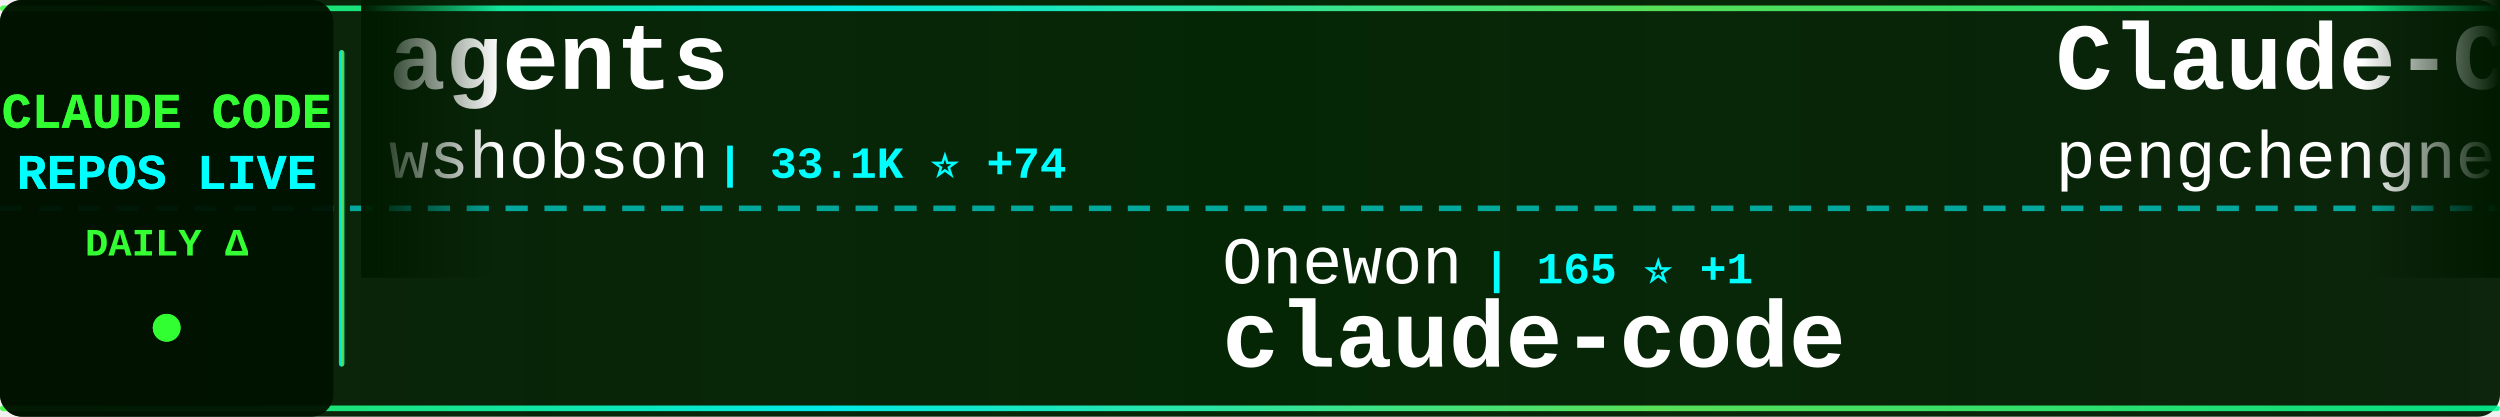
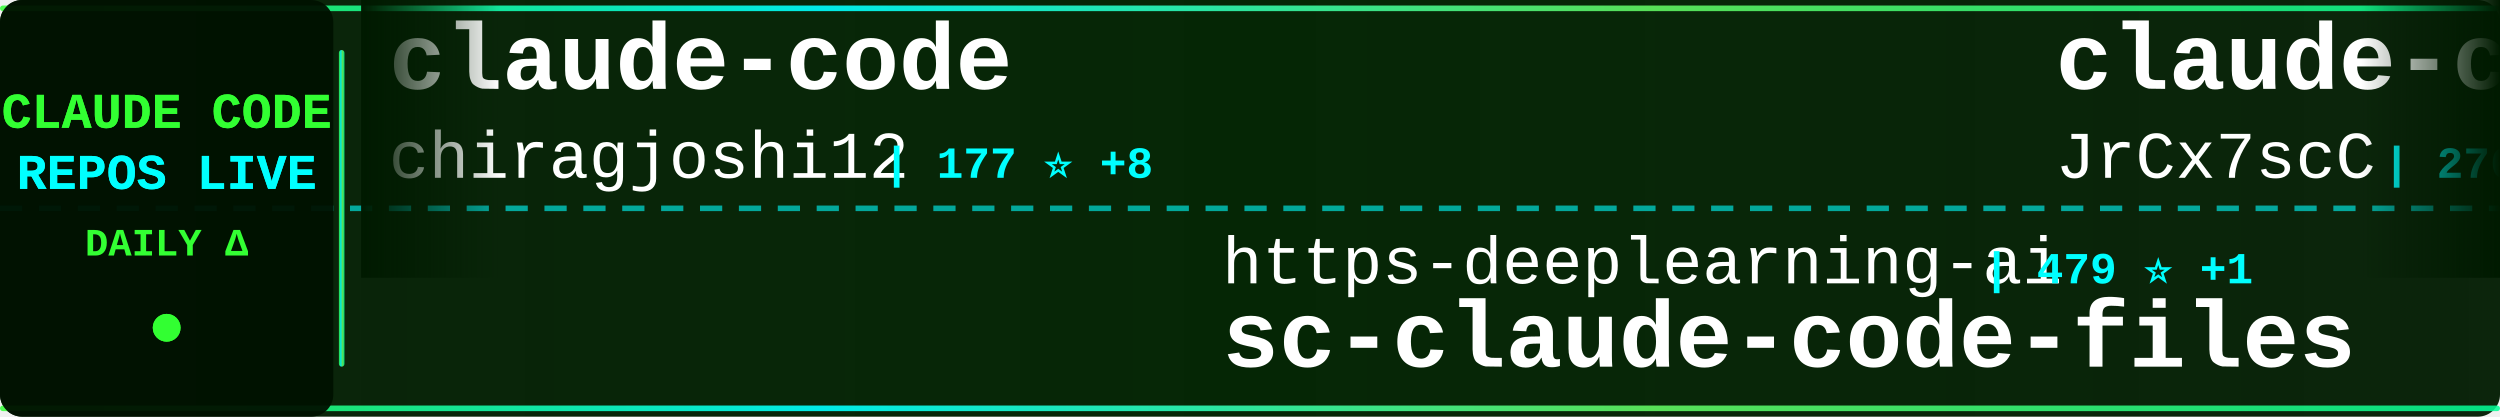
<svg xmlns="http://www.w3.org/2000/svg" width="900" height="150">
  <defs>
    <linearGradient id="tickerBg" x1="0%" y1="0%" x2="100%" y2="0%">
      <stop offset="0%" style="stop-color:#001a00;stop-opacity:0.95" />
      <stop offset="50%" style="stop-color:#002200;stop-opacity:0.98" />
      <stop offset="100%" style="stop-color:#001a00;stop-opacity:0.95" />
    </linearGradient>
    <linearGradient id="borderGrad" x1="0%" y1="0%" x2="100%" y2="0%">
      <stop offset="0%" style="stop-color:#33ff33;stop-opacity:0.85">
        <animate attributeName="stop-opacity" values="0.85;1;0.85" dur="2s" repeatCount="indefinite" />
      </stop>
      <stop offset="33%" style="stop-color:#00ffff;stop-opacity:0.9">
        <animate attributeName="stop-opacity" values="0.9;1;0.9" dur="2.2s" repeatCount="indefinite" />
      </stop>
      <stop offset="66%" style="stop-color:#66ff66;stop-opacity:0.85">
        <animate attributeName="stop-opacity" values="0.85;1;0.85" dur="1.8s" repeatCount="indefinite" />
      </stop>
      <stop offset="100%" style="stop-color:#00ff99;stop-opacity:0.85">
        <animate attributeName="stop-opacity" values="0.85;1;0.85" dur="2s" repeatCount="indefinite" />
      </stop>
    </linearGradient>
    <filter id="textGlow">
      <feGaussianBlur stdDeviation="0.1" result="coloredBlur" />
      <feMerge>
        <feMergeNode in="coloredBlur" />
        <feMergeNode in="SourceGraphic" />
      </feMerge>
    </filter>
    <filter id="metricGlow">
      <feGaussianBlur stdDeviation="0.2" result="coloredBlur" />
      <feMerge>
        <feMergeNode in="coloredBlur" />
        <feMergeNode in="SourceGraphic" />
      </feMerge>
    </filter>
    <linearGradient id="leftFade" x1="0%" y1="0%" x2="100%" y2="0%">
      <stop offset="0%" style="stop-color:#001a00;stop-opacity:1" />
      <stop offset="100%" style="stop-color:#001a00;stop-opacity:0" />
    </linearGradient>
    <linearGradient id="rightFade" x1="0%" y1="0%" x2="100%" y2="0%">
      <stop offset="0%" style="stop-color:#001a00;stop-opacity:0" />
      <stop offset="100%" style="stop-color:#001a00;stop-opacity:1" />
    </linearGradient>
  </defs>
  <rect width="900" height="150" fill="url(#tickerBg)" rx="8" />
  <rect x="0" y="2" width="900" height="2" fill="url(#borderGrad)" rx="1" />
  <rect x="0" y="146" width="900" height="2" fill="url(#borderGrad)" rx="1" />
  <line x1="0" y1="75" x2="900" y2="75" stroke="#00ffff" stroke-width="2" stroke-dasharray="8 6" opacity="0.6" />
  <rect x="0" y="0" width="120" height="150" fill="#001100" opacity="0.95" rx="8" />
  <text x="60" y="46" font-family="'Courier New', monospace" font-size="18" font-weight="bold" fill="#33ff33" text-anchor="middle" filter="url(#textGlow)">
    CLAUDE CODE
  </text>
  <text x="60" y="68" font-family="'Courier New', monospace" font-size="18" font-weight="bold" fill="#00ffff" text-anchor="middle" filter="url(#textGlow)">
    REPOS LIVE
  </text>
  <text x="60" y="92" font-family="'Courier New', monospace" font-size="14" font-weight="bold" fill="#33ff33" text-anchor="middle">
    DAILY Δ
  </text>
  <circle cx="60" cy="118" r="5" fill="#33ff33" filter="url(#metricGlow)">
    <animate attributeName="r" values="4;6;4" dur="1.5s" repeatCount="indefinite" />
    <animate attributeName="opacity" values="0.6;1;0.6" dur="1.5s" repeatCount="indefinite" />
  </circle>
  <rect x="122" y="18" width="2" height="114" fill="url(#borderGrad)" rx="1" />
  <clipPath id="tickerClip">
    <rect x="130" y="0" width="770" height="150" />
  </clipPath>
  <g clip-path="url(#tickerClip)">
    <g id="tickerItems">
      <animateTransform attributeName="transform" attributeType="XML" type="translate" from="0 0" to="-3000 0" dur="54s" repeatCount="indefinite" />
      <g transform="translate(0, 0)">
-         <text x="140" y="32" font-family="'Courier New', monospace" font-size="34" font-weight="bold" fill="#ffffff">agents</text>
-         <text x="140" y="64" font-family="'Courier New', monospace" font-size="24" font-weight="normal" fill="#ffffff" opacity="1.0">wshobson</text>
-         <text x="258" y="64" font-family="'Courier New', monospace" font-size="16" font-weight="bold" fill="#00ffff"> | 33.1K ⭐ +74</text>
+         <text x="140" y="32" font-family="'Courier New', monospace" font-size="34" font-weight="bold" fill="#ffffff">claude-code</text>
+         <text x="140" y="64" font-family="'Courier New', monospace" font-size="24" font-weight="normal" fill="#ffffff" opacity="1.0">chiragjoshi12</text>
+         <text x="318" y="64" font-family="'Courier New', monospace" font-size="16" font-weight="bold" fill="#00ffff"> | 177 ⭐ +8</text>
      </g>
      <g transform="translate(300, 0)">
-         <text x="140" y="102" font-family="'Courier New', monospace" font-size="24" font-weight="normal" fill="#ffffff" opacity="1.0">Onewon</text>
-         <text x="234" y="102" font-family="'Courier New', monospace" font-size="16" font-weight="bold" fill="#00ffff"> | 165 ⭐ +1</text>
-         <text x="140" y="132" font-family="'Courier New', monospace" font-size="34" font-weight="bold" fill="#ffffff">claude-code</text>
+         <text x="140" y="102" font-family="'Courier New', monospace" font-size="24" font-weight="normal" fill="#ffffff" opacity="1.0">https-deeplearning-ai</text>
+         <text x="414" y="102" font-family="'Courier New', monospace" font-size="16" font-weight="bold" fill="#00ffff"> | 479 ⭐ +1</text>
+         <text x="140" y="132" font-family="'Courier New', monospace" font-size="34" font-weight="bold" fill="#ffffff">sc-claude-code-files</text>
      </g>
      <g transform="translate(600, 0)">
-         <text x="140" y="32" font-family="'Courier New', monospace" font-size="34" font-weight="bold" fill="#ffffff">Claude-Code</text>
-         <text x="140" y="64" font-family="'Courier New', monospace" font-size="24" font-weight="normal" fill="#ffffff" opacity="1.0">pengchengneo</text>
-         <text x="306" y="64" font-family="'Courier New', monospace" font-size="16" font-weight="bold" fill="#00ffff"> | 1.1K ⭐ +29</text>
+         <text x="140" y="32" font-family="'Courier New', monospace" font-size="34" font-weight="bold" fill="#ffffff">claude-code-source</text>
+         <text x="140" y="64" font-family="'Courier New', monospace" font-size="24" font-weight="normal" fill="#ffffff" opacity="1.0">JrCx7scC</text>
+         <text x="258" y="64" font-family="'Courier New', monospace" font-size="16" font-weight="bold" fill="#00ffff"> | 276 ⭐ +32</text>
      </g>
      <g transform="translate(900, 0)">
-         <text x="140" y="102" font-family="'Courier New', monospace" font-size="24" font-weight="normal" fill="#ffffff" opacity="1.0">777genius</text>
-         <text x="270" y="102" font-family="'Courier New', monospace" font-size="16" font-weight="bold" fill="#00ffff"> | 880 ⭐ +6</text>
-         <text x="140" y="132" font-family="'Courier New', monospace" font-size="34" font-weight="bold" fill="#ffffff">claude-code-source-code</text>
+         <text x="140" y="102" font-family="'Courier New', monospace" font-size="24" font-weight="normal" fill="#ffffff" opacity="1.0">VoltAgent</text>
+         <text x="270" y="102" font-family="'Courier New', monospace" font-size="16" font-weight="bold" fill="#00ffff"> | 16.5K ⭐ +146</text>
+         <text x="140" y="132" font-family="'Courier New', monospace" font-size="34" font-weight="bold" fill="#ffffff">awesome-claude-code-suba...</text>
      </g>
      <g transform="translate(1200, 0)">
-         <text x="140" y="32" font-family="'Courier New', monospace" font-size="34" font-weight="bold" fill="#ffffff">claude-code-proxy</text>
-         <text x="140" y="64" font-family="'Courier New', monospace" font-size="24" font-weight="normal" fill="#ffffff" opacity="1.0">1rgs</text>
-         <text x="210" y="64" font-family="'Courier New', monospace" font-size="16" font-weight="bold" fill="#00ffff"> | 3.4K ⭐ +5</text>
+         <text x="140" y="32" font-family="'Courier New', monospace" font-size="34" font-weight="bold" fill="#ffffff">claude-code-rust</text>
+         <text x="140" y="64" font-family="'Courier New', monospace" font-size="24" font-weight="normal" fill="#ffffff" opacity="1.0">lorryjovens-hub</text>
+         <text x="342" y="64" font-family="'Courier New', monospace" font-size="16" font-weight="bold" fill="#00ffff"> | 1.2K ⭐ +57</text>
      </g>
      <g transform="translate(1500, 0)">
-         <text x="140" y="102" font-family="'Courier New', monospace" font-size="24" font-weight="normal" fill="#ffffff" opacity="1.0">LING71671</text>
-         <text x="270" y="102" font-family="'Courier New', monospace" font-size="16" font-weight="bold" fill="#00ffff"> | 660 ⭐ +30</text>
-         <text x="140" y="132" font-family="'Courier New', monospace" font-size="34" font-weight="bold" fill="#ffffff">Open-ClaudeCode</text>
+         <text x="140" y="102" font-family="'Courier New', monospace" font-size="24" font-weight="normal" fill="#ffffff" opacity="1.0">anthropics</text>
+         <text x="282" y="102" font-family="'Courier New', monospace" font-size="16" font-weight="bold" fill="#00ffff"> | 16.2K ⭐ +97</text>
+         <text x="140" y="132" font-family="'Courier New', monospace" font-size="34" font-weight="bold" fill="#ffffff">claude-plugins-official</text>
      </g>
      <g transform="translate(1800, 0)">
-         <text x="140" y="32" font-family="'Courier New', monospace" font-size="34" font-weight="bold" fill="#ffffff">claurst</text>
-         <text x="140" y="64" font-family="'Courier New', monospace" font-size="24" font-weight="normal" fill="#ffffff" opacity="1.0">Kuberwastaken</text>
-         <text x="318" y="64" font-family="'Courier New', monospace" font-size="16" font-weight="bold" fill="#00ffff"> | 8.5K ⭐ +283</text>
+         <text x="140" y="32" font-family="'Courier New', monospace" font-size="34" font-weight="bold" fill="#ffffff">claude-code-sourcemap</text>
+         <text x="140" y="64" font-family="'Courier New', monospace" font-size="24" font-weight="normal" fill="#ffffff" opacity="1.0">ChinaSiro</text>
+         <text x="270" y="64" font-family="'Courier New', monospace" font-size="16" font-weight="bold" fill="#00ffff"> | 8.5K ⭐ +68</text>
      </g>
      <g transform="translate(2100, 0)">
-         <text x="140" y="102" font-family="'Courier New', monospace" font-size="24" font-weight="normal" fill="#ffffff" opacity="1.0">Windy3f3f3f3f</text>
-         <text x="318" y="102" font-family="'Courier New', monospace" font-size="16" font-weight="bold" fill="#00ffff"> | 1.5K ⭐ +44</text>
-         <text x="140" y="132" font-family="'Courier New', monospace" font-size="34" font-weight="bold" fill="#ffffff">how-claude-code-works</text>
+         <text x="140" y="102" font-family="'Courier New', monospace" font-size="24" font-weight="normal" fill="#ffffff" opacity="1.0">disler</text>
+         <text x="234" y="102" font-family="'Courier New', monospace" font-size="16" font-weight="bold" fill="#00ffff"> | 3.5K ⭐ +7</text>
+         <text x="140" y="132" font-family="'Courier New', monospace" font-size="34" font-weight="bold" fill="#ffffff">claude-code-hooks-master...</text>
      </g>
      <g transform="translate(2400, 0)">
-         <text x="140" y="32" font-family="'Courier New', monospace" font-size="34" font-weight="bold" fill="#ffffff">Auto-claude-code-researc...</text>
-         <text x="140" y="64" font-family="'Courier New', monospace" font-size="24" font-weight="normal" fill="#ffffff" opacity="1.0">wanshuiyin</text>
-         <text x="282" y="64" font-family="'Courier New', monospace" font-size="16" font-weight="bold" fill="#00ffff"> | 5.6K ⭐ +85</text>
+         <text x="140" y="32" font-family="'Courier New', monospace" font-size="34" font-weight="bold" fill="#ffffff">edmunds-claude-code</text>
+         <text x="140" y="64" font-family="'Courier New', monospace" font-size="24" font-weight="normal" fill="#ffffff" opacity="1.0">edmund-io</text>
+         <text x="270" y="64" font-family="'Courier New', monospace" font-size="16" font-weight="bold" fill="#00ffff"> | 1.4K ⭐ +4</text>
      </g>
      <g transform="translate(2700, 0)">
-         <text x="140" y="102" font-family="'Courier New', monospace" font-size="24" font-weight="normal" fill="#ffffff" opacity="1.0">tanbiralam</text>
-         <text x="282" y="102" font-family="'Courier New', monospace" font-size="16" font-weight="bold" fill="#00ffff"> | 1.3K ⭐ +32</text>
-         <text x="140" y="132" font-family="'Courier New', monospace" font-size="34" font-weight="bold" fill="#ffffff">claude-code</text>
+         <text x="140" y="102" font-family="'Courier New', monospace" font-size="24" font-weight="normal" fill="#ffffff" opacity="1.0">ding113</text>
+         <text x="246" y="102" font-family="'Courier New', monospace" font-size="16" font-weight="bold" fill="#00ffff"> | 2.3K ⭐ +9</text>
+         <text x="140" y="132" font-family="'Courier New', monospace" font-size="34" font-weight="bold" fill="#ffffff">claude-code-hub</text>
      </g>
      <g transform="translate(3000, 0)">
-         <text x="140" y="32" font-family="'Courier New', monospace" font-size="34" font-weight="bold" fill="#ffffff">agents</text>
-         <text x="140" y="64" font-family="'Courier New', monospace" font-size="24" font-weight="normal" fill="#ffffff" opacity="1.0">wshobson</text>
-         <text x="258" y="64" font-family="'Courier New', monospace" font-size="16" font-weight="bold" fill="#00ffff"> | 33.1K ⭐ +74</text>
+         <text x="140" y="32" font-family="'Courier New', monospace" font-size="34" font-weight="bold" fill="#ffffff">claude-code</text>
+         <text x="140" y="64" font-family="'Courier New', monospace" font-size="24" font-weight="normal" fill="#ffffff" opacity="1.0">chiragjoshi12</text>
+         <text x="318" y="64" font-family="'Courier New', monospace" font-size="16" font-weight="bold" fill="#00ffff"> | 177 ⭐ +8</text>
      </g>
      <g transform="translate(3300, 0)">
-         <text x="140" y="102" font-family="'Courier New', monospace" font-size="24" font-weight="normal" fill="#ffffff" opacity="1.0">Onewon</text>
-         <text x="234" y="102" font-family="'Courier New', monospace" font-size="16" font-weight="bold" fill="#00ffff"> | 165 ⭐ +1</text>
-         <text x="140" y="132" font-family="'Courier New', monospace" font-size="34" font-weight="bold" fill="#ffffff">claude-code</text>
+         <text x="140" y="102" font-family="'Courier New', monospace" font-size="24" font-weight="normal" fill="#ffffff" opacity="1.0">https-deeplearning-ai</text>
+         <text x="414" y="102" font-family="'Courier New', monospace" font-size="16" font-weight="bold" fill="#00ffff"> | 479 ⭐ +1</text>
+         <text x="140" y="132" font-family="'Courier New', monospace" font-size="34" font-weight="bold" fill="#ffffff">sc-claude-code-files</text>
      </g>
      <g transform="translate(3600, 0)">
-         <text x="140" y="32" font-family="'Courier New', monospace" font-size="34" font-weight="bold" fill="#ffffff">Claude-Code</text>
-         <text x="140" y="64" font-family="'Courier New', monospace" font-size="24" font-weight="normal" fill="#ffffff" opacity="1.0">pengchengneo</text>
-         <text x="306" y="64" font-family="'Courier New', monospace" font-size="16" font-weight="bold" fill="#00ffff"> | 1.1K ⭐ +29</text>
+         <text x="140" y="32" font-family="'Courier New', monospace" font-size="34" font-weight="bold" fill="#ffffff">claude-code-source</text>
+         <text x="140" y="64" font-family="'Courier New', monospace" font-size="24" font-weight="normal" fill="#ffffff" opacity="1.0">JrCx7scC</text>
+         <text x="258" y="64" font-family="'Courier New', monospace" font-size="16" font-weight="bold" fill="#00ffff"> | 276 ⭐ +32</text>
      </g>
      <g transform="translate(3900, 0)">
-         <text x="140" y="102" font-family="'Courier New', monospace" font-size="24" font-weight="normal" fill="#ffffff" opacity="1.0">777genius</text>
-         <text x="270" y="102" font-family="'Courier New', monospace" font-size="16" font-weight="bold" fill="#00ffff"> | 880 ⭐ +6</text>
-         <text x="140" y="132" font-family="'Courier New', monospace" font-size="34" font-weight="bold" fill="#ffffff">claude-code-source-code</text>
+         <text x="140" y="102" font-family="'Courier New', monospace" font-size="24" font-weight="normal" fill="#ffffff" opacity="1.0">VoltAgent</text>
+         <text x="270" y="102" font-family="'Courier New', monospace" font-size="16" font-weight="bold" fill="#00ffff"> | 16.5K ⭐ +146</text>
+         <text x="140" y="132" font-family="'Courier New', monospace" font-size="34" font-weight="bold" fill="#ffffff">awesome-claude-code-suba...</text>
      </g>
    </g>
  </g>
  <rect x="130" y="0" width="50" height="100" fill="url(#leftFade)" />
  <rect x="850" y="0" width="50" height="100" fill="url(#rightFade)" />
</svg>
